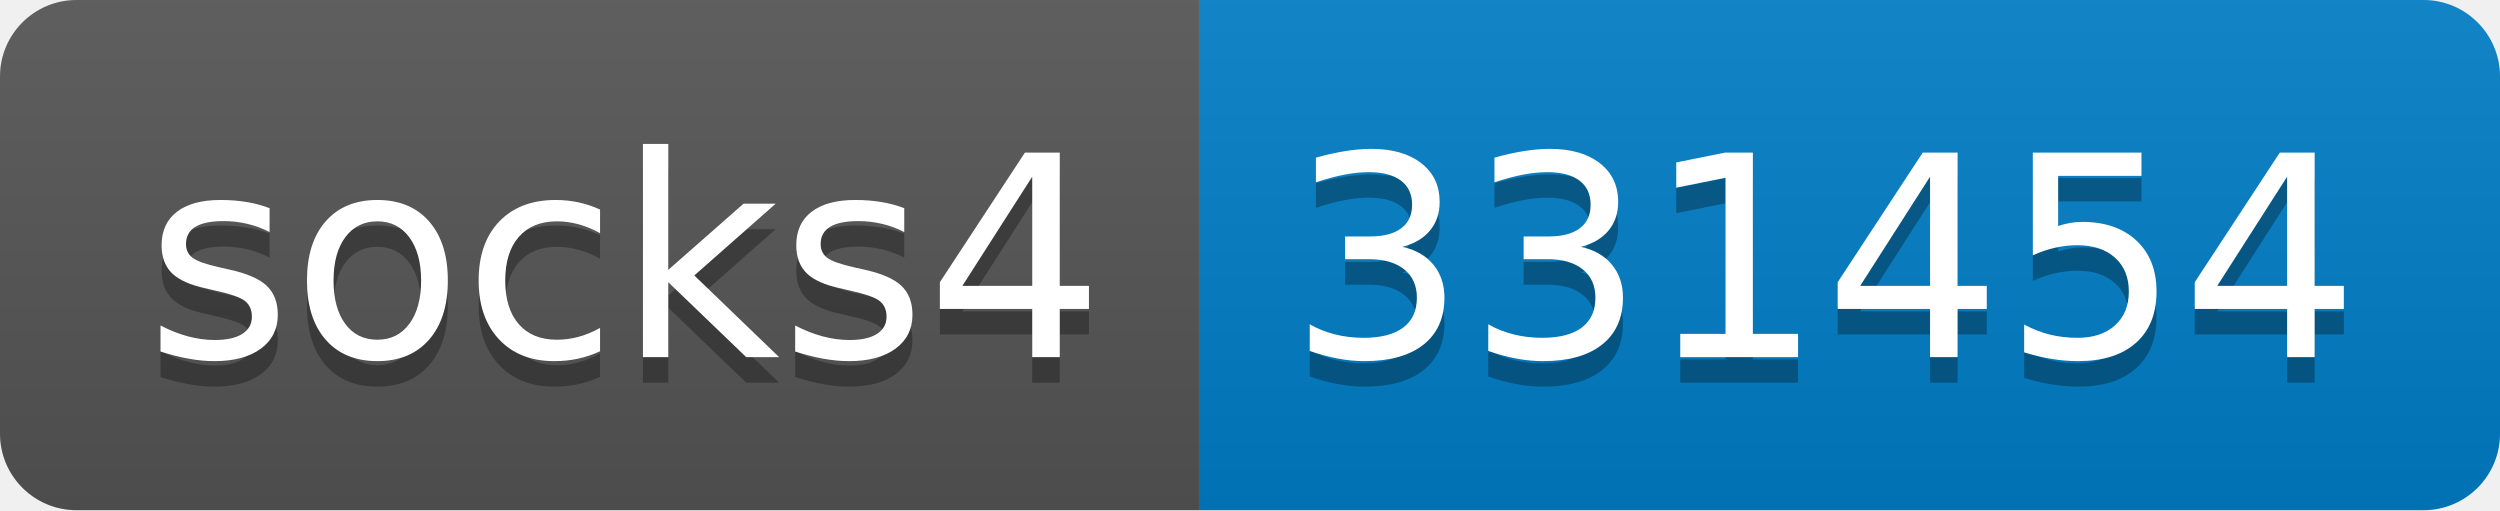
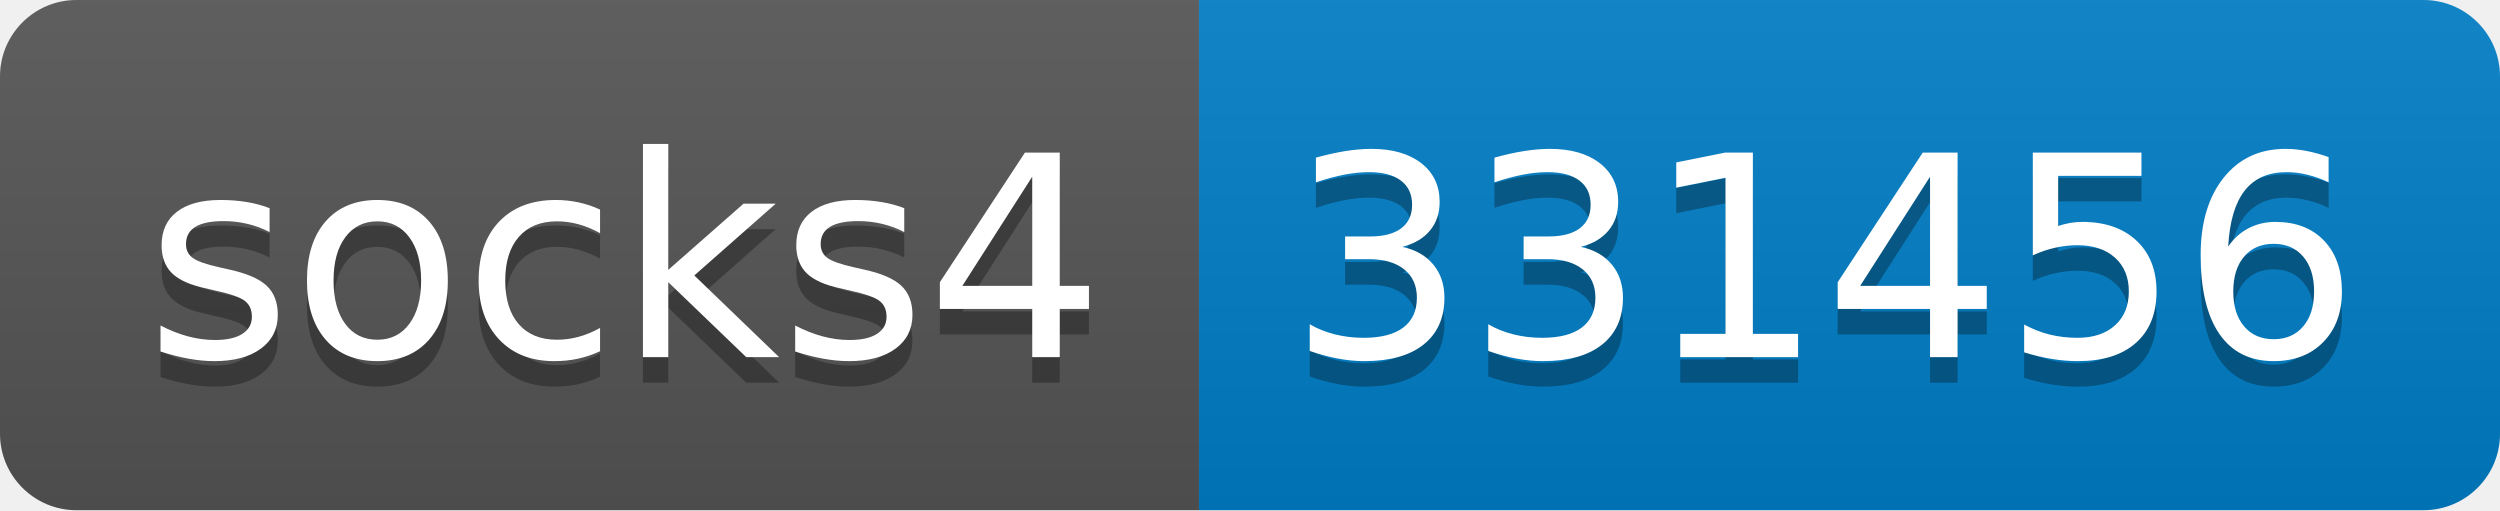
- <svg xmlns="http://www.w3.org/2000/svg" width="98" height="20" role="img" aria-label="socks4: 331454">
+ <svg xmlns="http://www.w3.org/2000/svg" width="98" height="20" role="img" aria-label="socks4: 331456">
  <linearGradient id="s" x2="0" y2="100%">
    <stop offset="0" stop-color="#bbb" stop-opacity=".1" />
    <stop offset="1" stop-opacity=".1" />
  </linearGradient>
  <clipPath id="r">
    <rect width="98" height="20" rx="3" fill="#fff" />
  </clipPath>
  <g clip-path="url(#r)">
    <rect width="47" height="20" fill="#555" />
    <rect x="47" width="51" height="20" fill="#007ec6" />
    <rect width="98" height="20" fill="url(#s)" />
  </g>
  <g fill="#fff" text-anchor="middle" font-family="Verdana,Geneva,DejaVu Sans,sans-serif" text-rendering="geometricPrecision" font-size="110">
    <text aria-hidden="true" x="245" y="150" fill="#010101" fill-opacity=".3" transform="scale(.1)" textLength="370">socks4</text>
    <text x="245" y="140" transform="scale(.1)" fill="#fff" textLength="370">socks4</text>
-     <text aria-hidden="true" x="715" y="150" fill="#010101" fill-opacity=".3" transform="scale(.1)" textLength="410">331454</text>
-     <text x="715" y="140" transform="scale(.1)" fill="#fff" textLength="410">331454</text>
+     <text aria-hidden="true" x="715" y="150" fill="#010101" fill-opacity=".3" transform="scale(.1)" textLength="410">331456</text>
+     <text x="715" y="140" transform="scale(.1)" fill="#fff" textLength="410">331456</text>
  </g>
</svg>
